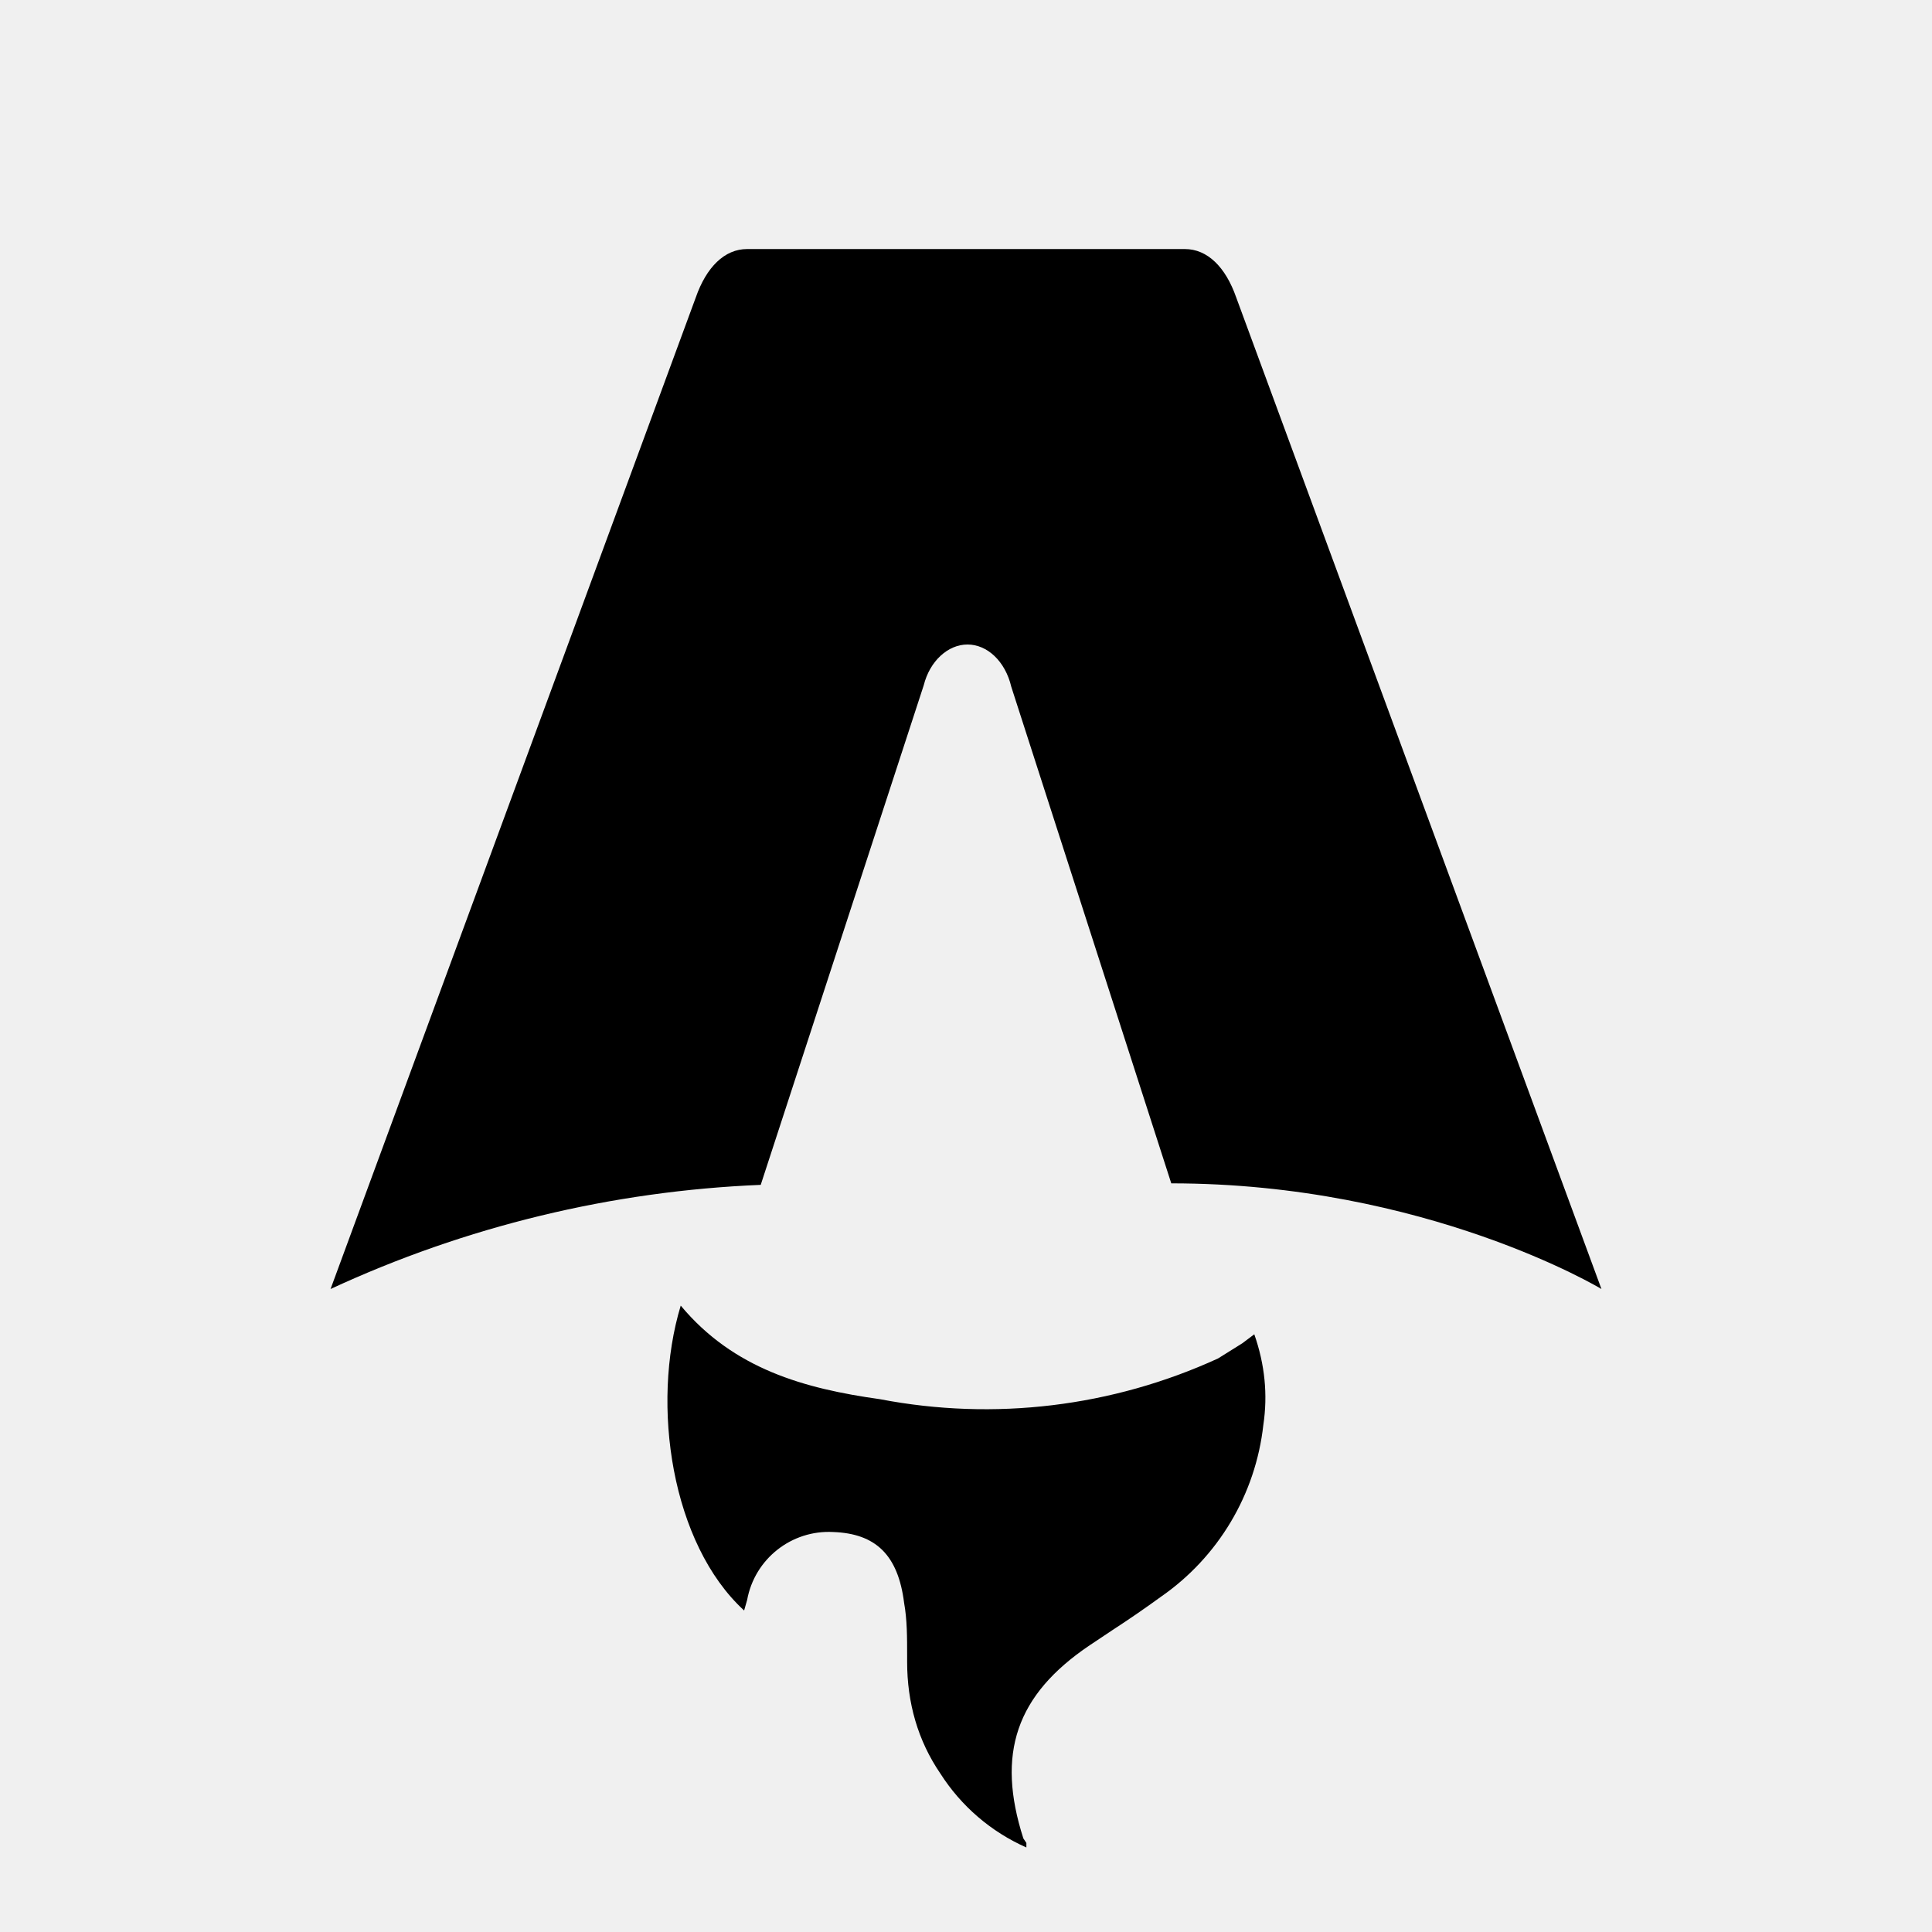
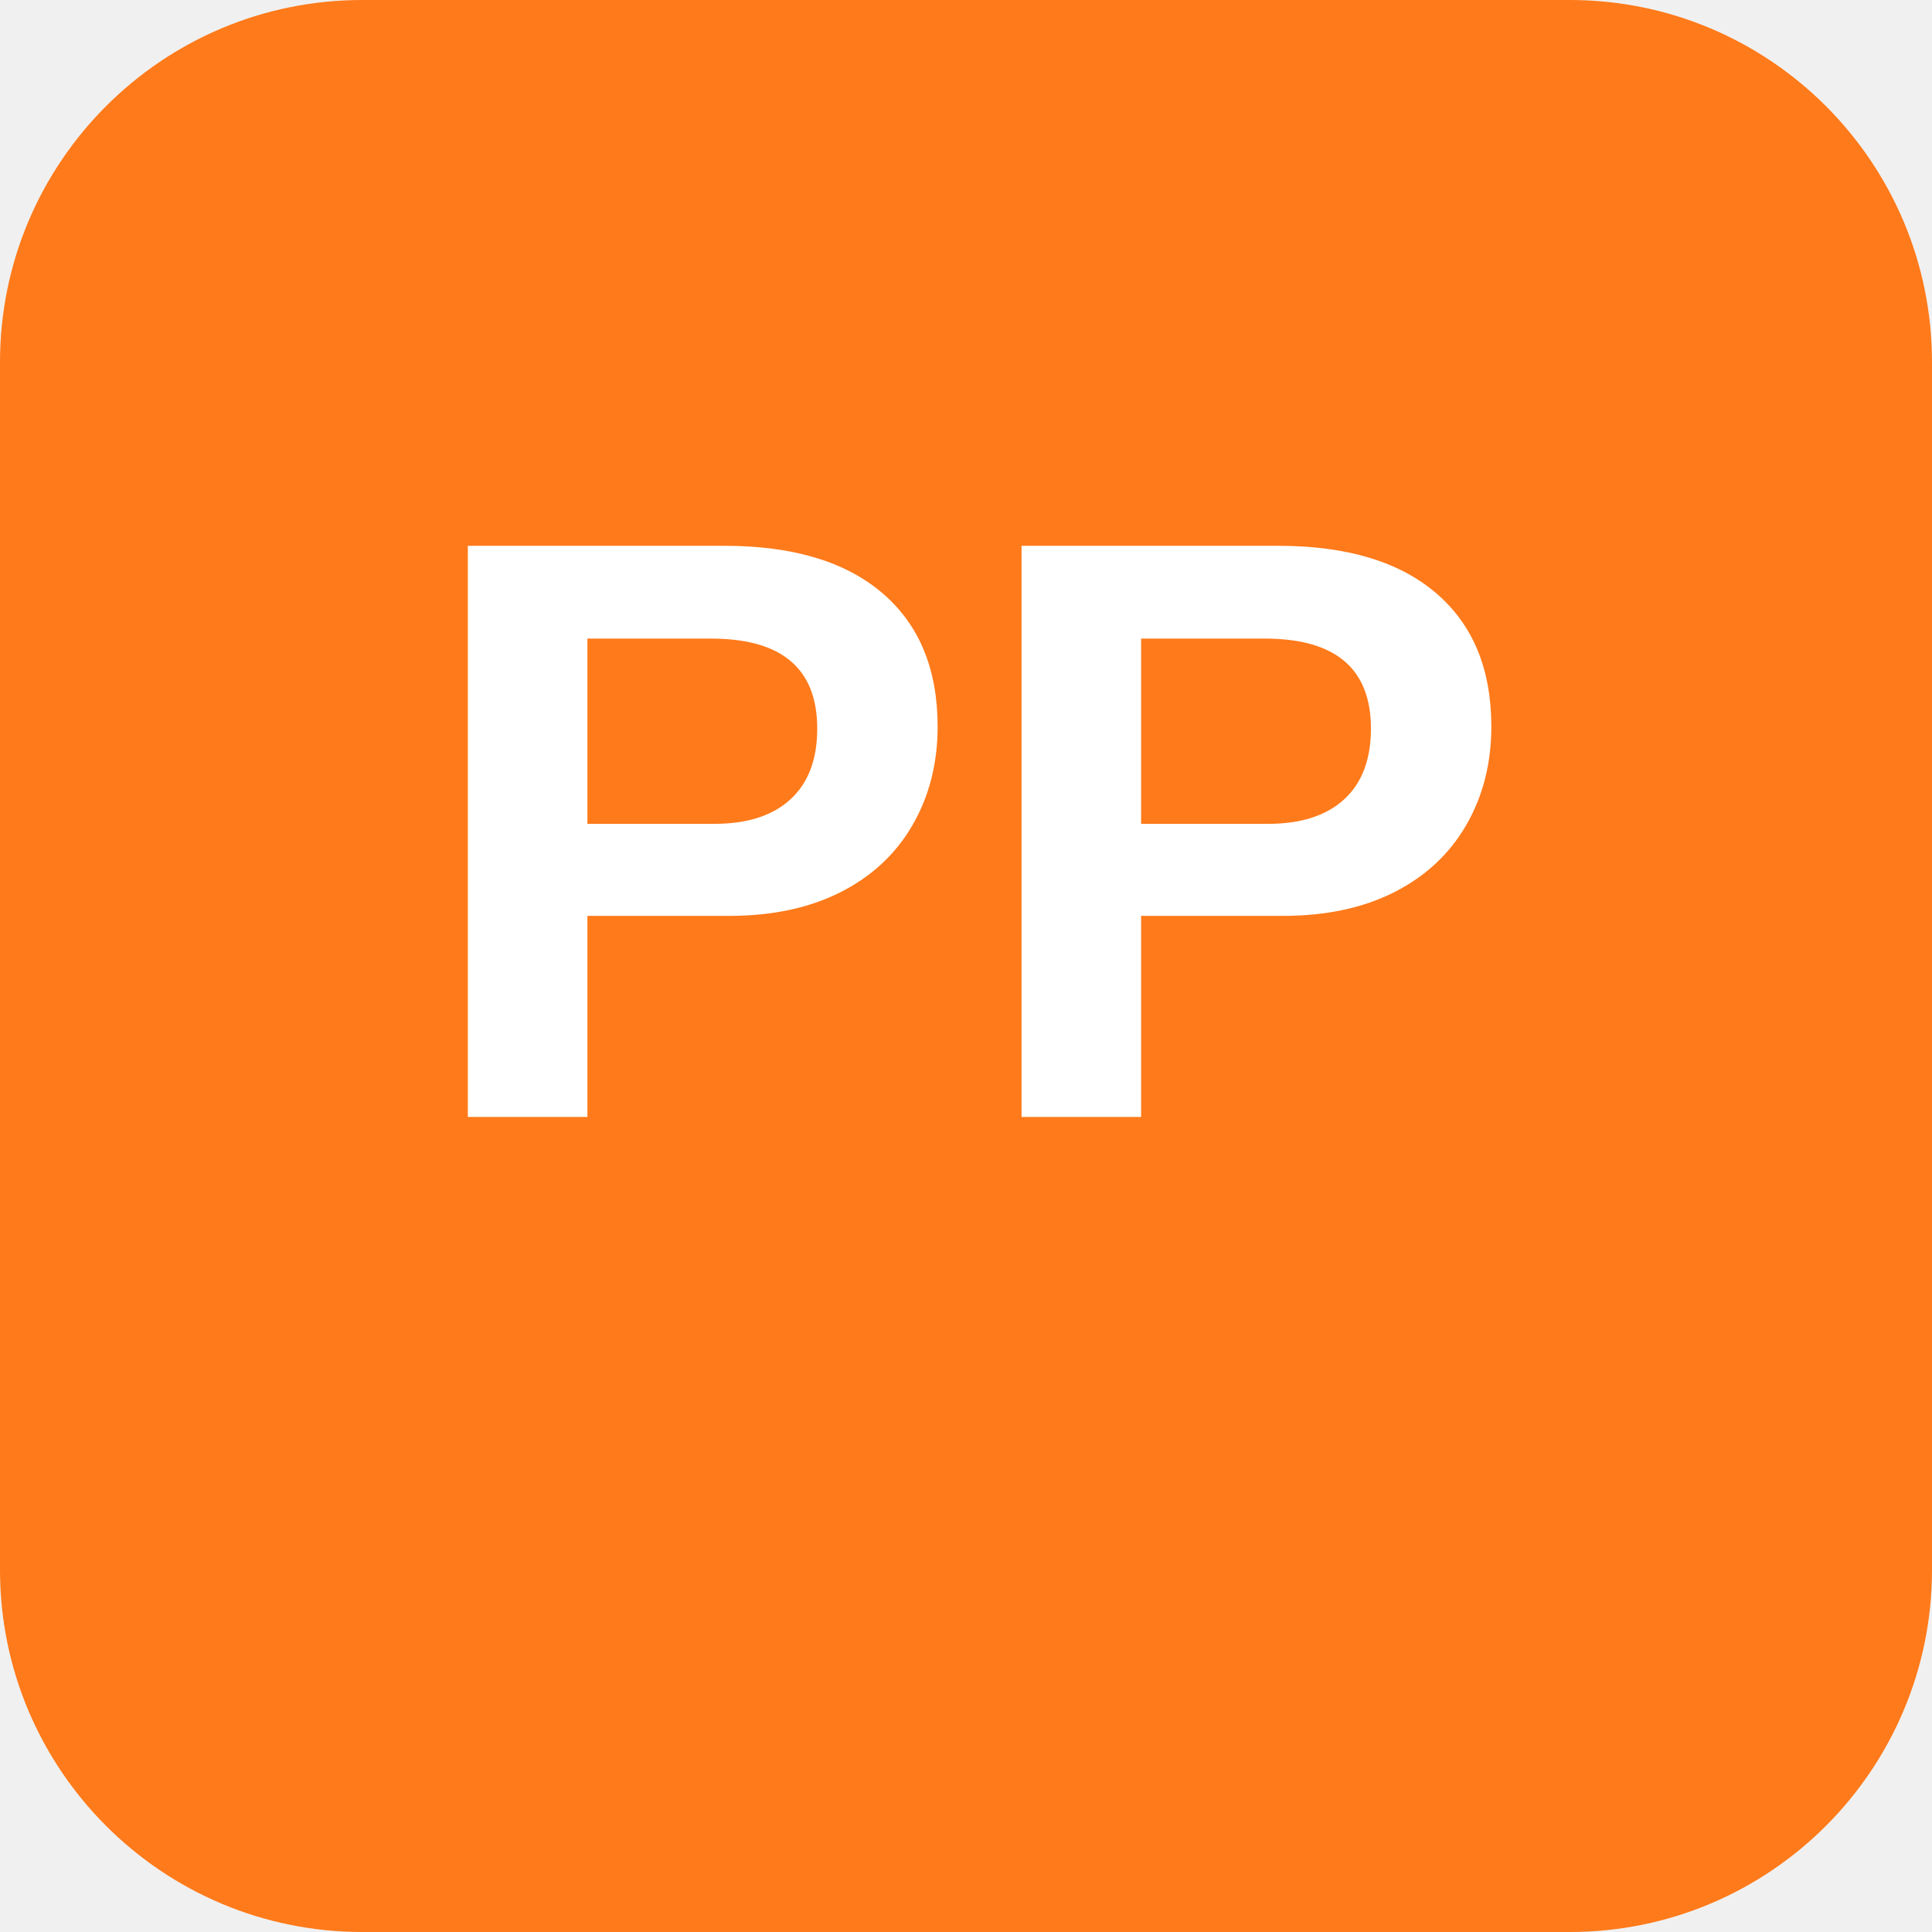
- <svg xmlns="http://www.w3.org/2000/svg" fill="none" viewBox="0 0 128 128">
-   <path d="M50.4 78.5a75.1 75.1 0 0 0-28.5 6.9l24.2-65.7c.7-2 1.9-3.2 3.4-3.2h29c1.5 0 2.7 1.2 3.4 3.2l24.2 65.7s-11.6-7-28.5-7L67 45.5c-.4-1.7-1.6-2.8-2.9-2.8-1.3 0-2.5 1.1-2.9 2.7L50.4 78.5Zm-1.1 28.2Zm-4.2-20.2c-2 6.6-.6 15.8 4.2 20.2a17.5 17.5 0 0 1 .2-.7 5.5 5.5 0 0 1 5.7-4.5c2.8.1 4.3 1.5 4.7 4.7.2 1.1.2 2.3.2 3.5v.4c0 2.7.7 5.2 2.2 7.4a13 13 0 0 0 5.7 4.9v-.3l-.2-.3c-1.8-5.6-.5-9.5 4.4-12.8l1.5-1a73 73 0 0 0 3.2-2.2 16 16 0 0 0 6.8-11.4c.3-2 .1-4-.6-6l-.8.6-1.6 1a37 37 0 0 1-22.4 2.7c-5-.7-9.7-2-13.2-6.2Z" />
-   <style>
-         path { fill: #000; }
-         @media (prefers-color-scheme: dark) {
-             path { fill: #FFF; }
-         }
-     </style>
+ <svg xmlns="http://www.w3.org/2000/svg" width="512" height="512" viewBox="0 0 512 512">
+   <rect width="512" height="512" rx="96" fill="#ff7a1a" />
+   <text x="256" y="296" font-family="'Segoe UI', Arial, sans-serif" font-size="220" font-weight="700" fill="#ffffff" text-anchor="middle">PP</text>
</svg>
